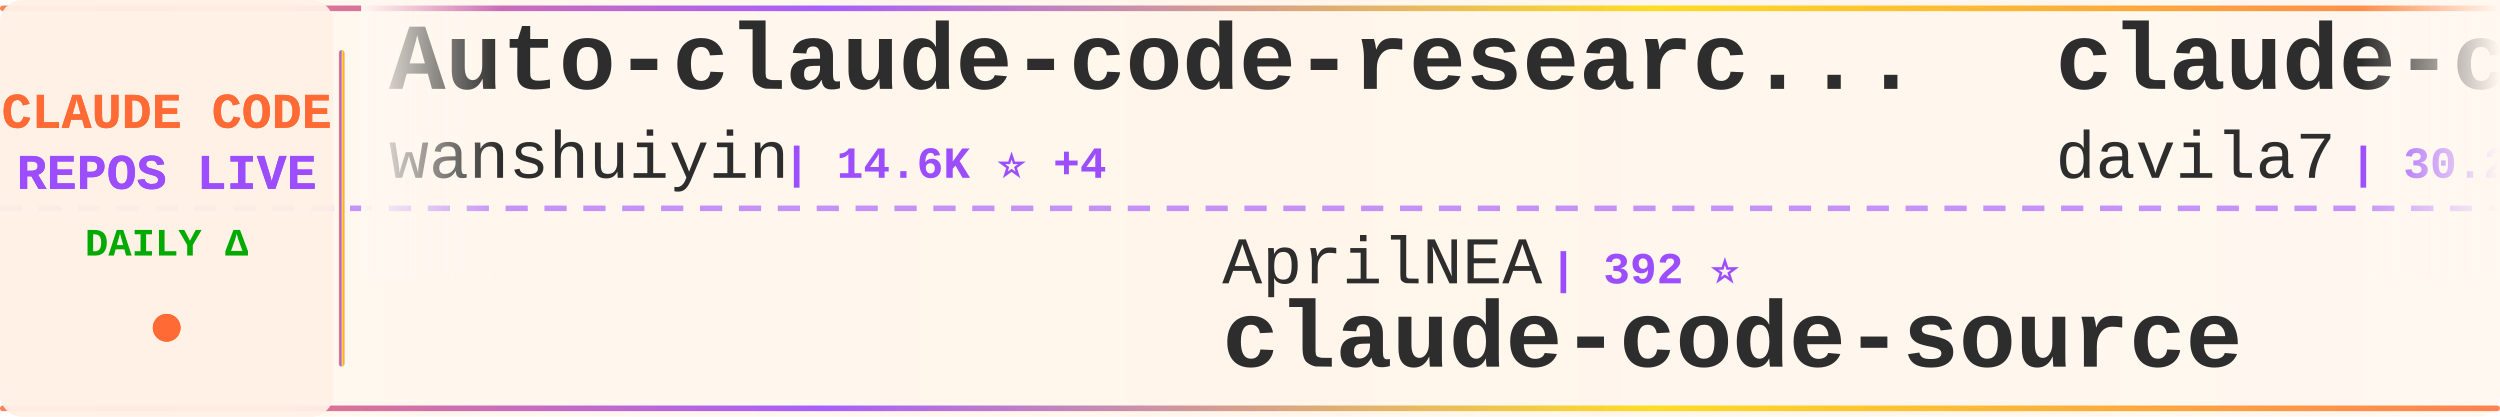
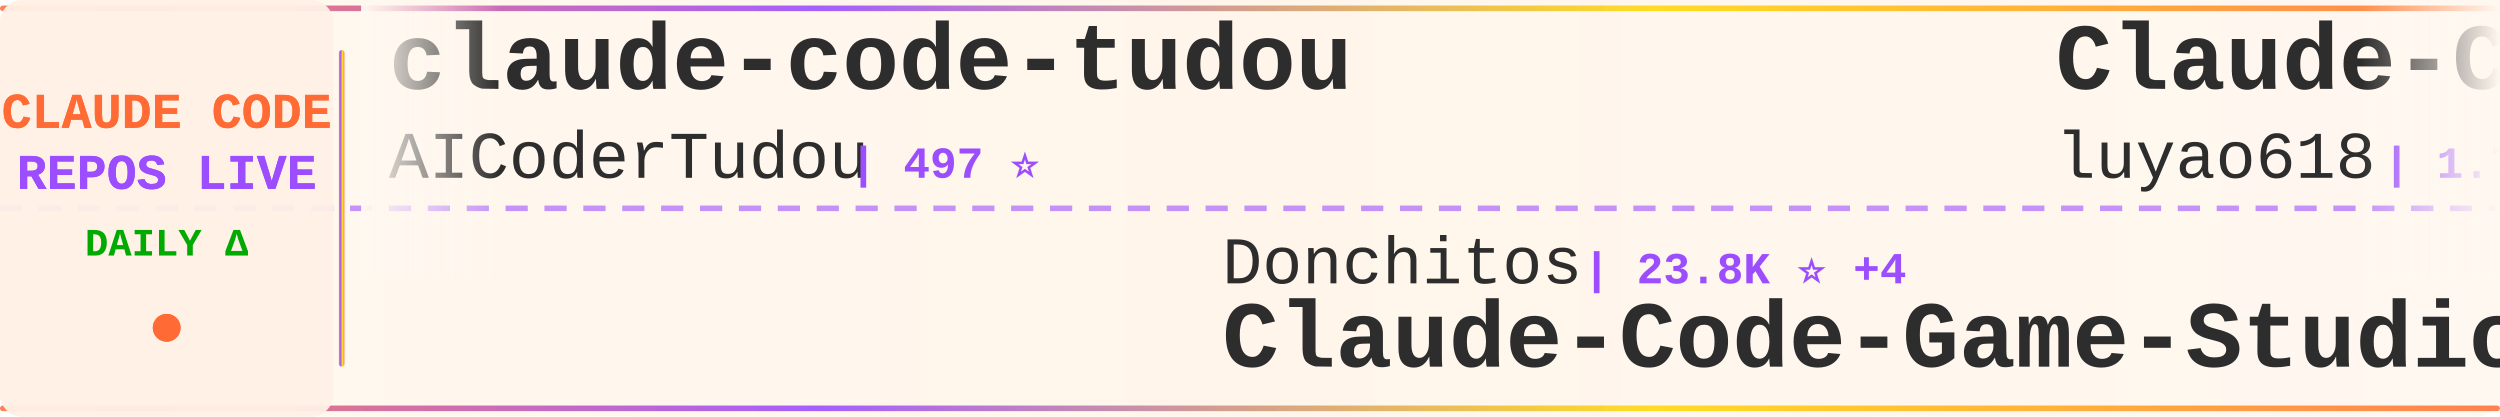
<svg xmlns="http://www.w3.org/2000/svg" width="900" height="150">
  <defs>
    <linearGradient id="tickerBg" x1="0%" y1="0%" x2="100%" y2="0%">
      <stop offset="0%" style="stop-color:#fff8f0;stop-opacity:0.98" />
      <stop offset="50%" style="stop-color:#fff5eb;stop-opacity:1" />
      <stop offset="100%" style="stop-color:#fff8f0;stop-opacity:0.98" />
    </linearGradient>
    <linearGradient id="borderGrad" x1="0%" y1="0%" x2="100%" y2="0%">
      <stop offset="0%" style="stop-color:#FF6B35;stop-opacity:0.85">
        <animate attributeName="stop-opacity" values="0.85;1;0.85" dur="2s" repeatCount="indefinite" />
      </stop>
      <stop offset="33%" style="stop-color:#9C4EFF;stop-opacity:0.9">
        <animate attributeName="stop-opacity" values="0.9;1;0.9" dur="2.2s" repeatCount="indefinite" />
      </stop>
      <stop offset="66%" style="stop-color:#FFD700;stop-opacity:0.85">
        <animate attributeName="stop-opacity" values="0.85;1;0.85" dur="1.8s" repeatCount="indefinite" />
      </stop>
      <stop offset="100%" style="stop-color:#FF6B35;stop-opacity:0.85">
        <animate attributeName="stop-opacity" values="0.85;1;0.85" dur="2s" repeatCount="indefinite" />
      </stop>
    </linearGradient>
    <filter id="textGlow">
      <feGaussianBlur stdDeviation="0.15" result="coloredBlur" />
      <feMerge>
        <feMergeNode in="coloredBlur" />
        <feMergeNode in="SourceGraphic" />
      </feMerge>
    </filter>
    <filter id="metricGlow">
      <feGaussianBlur stdDeviation="0.2" result="coloredBlur" />
      <feMerge>
        <feMergeNode in="coloredBlur" />
        <feMergeNode in="SourceGraphic" />
      </feMerge>
    </filter>
    <linearGradient id="leftFade" x1="0%" y1="0%" x2="100%" y2="0%">
      <stop offset="0%" style="stop-color:#fff8f0;stop-opacity:1" />
      <stop offset="100%" style="stop-color:#fff8f0;stop-opacity:0" />
    </linearGradient>
    <linearGradient id="rightFade" x1="0%" y1="0%" x2="100%" y2="0%">
      <stop offset="0%" style="stop-color:#fff8f0;stop-opacity:0" />
      <stop offset="100%" style="stop-color:#fff8f0;stop-opacity:1" />
    </linearGradient>
  </defs>
  <rect width="900" height="150" fill="url(#tickerBg)" rx="8" />
  <rect x="0" y="2" width="900" height="2" fill="url(#borderGrad)" rx="1" />
  <rect x="0" y="146" width="900" height="2" fill="url(#borderGrad)" rx="1" />
  <line x1="0" y1="75" x2="900" y2="75" stroke="#9C4EFF" stroke-width="2" stroke-dasharray="8 6" opacity="0.6" />
  <rect x="0" y="0" width="120" height="150" fill="#fff0e6" opacity="0.95" rx="8" />
  <text x="60" y="46" font-family="'Courier New', monospace" font-size="18" font-weight="bold" fill="#FF6B35" text-anchor="middle" filter="url(#textGlow)">
    CLAUDE CODE
  </text>
  <text x="60" y="68" font-family="'Courier New', monospace" font-size="18" font-weight="bold" fill="#9C4EFF" text-anchor="middle" filter="url(#textGlow)">
    REPOS LIVE
  </text>
  <text x="60" y="92" font-family="'Courier New', monospace" font-size="14" font-weight="bold" fill="#00aa00" text-anchor="middle">
    DAILY Δ
  </text>
  <circle cx="60" cy="118" r="5" fill="#FF6B35" filter="url(#metricGlow)">
    <animate attributeName="r" values="4;6;4" dur="1.5s" repeatCount="indefinite" />
    <animate attributeName="opacity" values="0.6;1;0.6" dur="1.5s" repeatCount="indefinite" />
  </circle>
  <rect x="122" y="18" width="2" height="114" fill="url(#borderGrad)" rx="1" />
  <clipPath id="tickerClip">
    <rect x="130" y="0" width="770" height="150" />
  </clipPath>
  <g clip-path="url(#tickerClip)">
    <g id="tickerItems">
      <animateTransform attributeName="transform" attributeType="XML" type="translate" from="0 0" to="-3000 0" dur="54s" repeatCount="indefinite" />
      <g transform="translate(0, 0)">
-         <text x="140" y="32" font-family="'Courier New', monospace" font-size="34" font-weight="bold" fill="#2d2d2d">Auto-claude-code-researc...</text>
-         <text x="140" y="64" font-family="'Courier New', monospace" font-size="24" font-weight="normal" fill="#2d2d2d" opacity="1.0">wanshuiyin</text>
-         <text x="282" y="64" font-family="'Courier New', monospace" font-size="16" font-weight="bold" fill="#9C4EFF"> | 14.6K ⭐ +4</text>
+         <text x="140" y="32" font-family="'Courier New', monospace" font-size="34" font-weight="bold" fill="#2d2d2d">claude-code-tudou</text>
+         <text x="140" y="64" font-family="'Courier New', monospace" font-size="24" font-weight="normal" fill="#2d2d2d" opacity="1.0">AICoderTudou</text>
+         <text x="306" y="64" font-family="'Courier New', monospace" font-size="16" font-weight="bold" fill="#9C4EFF"> | 497 ⭐</text>
      </g>
      <g transform="translate(300, 0)">
-         <text x="140" y="102" font-family="'Courier New', monospace" font-size="24" font-weight="normal" fill="#2d2d2d" opacity="1.0">AprilNEA</text>
-         <text x="258" y="102" font-family="'Courier New', monospace" font-size="16" font-weight="bold" fill="#9C4EFF"> | 392 ⭐</text>
-         <text x="140" y="132" font-family="'Courier New', monospace" font-size="34" font-weight="bold" fill="#2d2d2d">claude-code-source</text>
+         <text x="140" y="102" font-family="'Courier New', monospace" font-size="24" font-weight="normal" fill="#2d2d2d" opacity="1.0">Donchitos</text>
+         <text x="270" y="102" font-family="'Courier New', monospace" font-size="16" font-weight="bold" fill="#9C4EFF"> | 23.8K ⭐ +4</text>
+         <text x="140" y="132" font-family="'Courier New', monospace" font-size="34" font-weight="bold" fill="#2d2d2d">Claude-Code-Game-Studios</text>
      </g>
      <g transform="translate(600, 0)">
-         <text x="140" y="32" font-family="'Courier New', monospace" font-size="34" font-weight="bold" fill="#2d2d2d">claude-code-templates</text>
-         <text x="140" y="64" font-family="'Courier New', monospace" font-size="24" font-weight="normal" fill="#2d2d2d" opacity="1.0">davila7</text>
-         <text x="246" y="64" font-family="'Courier New', monospace" font-size="16" font-weight="bold" fill="#9C4EFF"> | 30.2K ⭐ +2</text>
+         <text x="140" y="32" font-family="'Courier New', monospace" font-size="34" font-weight="bold" fill="#2d2d2d">Claude-Code-Source-Study</text>
+         <text x="140" y="64" font-family="'Courier New', monospace" font-size="24" font-weight="normal" fill="#2d2d2d" opacity="1.0">luyao618</text>
+         <text x="258" y="64" font-family="'Courier New', monospace" font-size="16" font-weight="bold" fill="#9C4EFF"> | 1.7K ⭐</text>
      </g>
      <g transform="translate(900, 0)">
-         <text x="140" y="102" font-family="'Courier New', monospace" font-size="24" font-weight="normal" fill="#2d2d2d" opacity="1.0">anthropics</text>
-         <text x="282" y="102" font-family="'Courier New', monospace" font-size="16" font-weight="bold" fill="#9C4EFF"> | 168.2K ⭐ +104</text>
-         <text x="140" y="132" font-family="'Courier New', monospace" font-size="34" font-weight="bold" fill="#2d2d2d">skills</text>
+         <text x="140" y="102" font-family="'Courier New', monospace" font-size="24" font-weight="normal" fill="#2d2d2d" opacity="1.0">Chachamaru127</text>
+         <text x="318" y="102" font-family="'Courier New', monospace" font-size="16" font-weight="bold" fill="#9C4EFF"> | 3.1K ⭐ +1</text>
+         <text x="140" y="132" font-family="'Courier New', monospace" font-size="34" font-weight="bold" fill="#2d2d2d">claude-code-harness</text>
      </g>
      <g transform="translate(1200, 0)">
-         <text x="140" y="32" font-family="'Courier New', monospace" font-size="34" font-weight="bold" fill="#2d2d2d">ralph-claude-code</text>
-         <text x="140" y="64" font-family="'Courier New', monospace" font-size="24" font-weight="normal" fill="#2d2d2d" opacity="1.0">frankbria</text>
-         <text x="270" y="64" font-family="'Courier New', monospace" font-size="16" font-weight="bold" fill="#9C4EFF"> | 9.6K ⭐ -1</text>
+         <text x="140" y="32" font-family="'Courier New', monospace" font-size="34" font-weight="bold" fill="#2d2d2d">ClaudeCodeAgents</text>
+         <text x="140" y="64" font-family="'Courier New', monospace" font-size="24" font-weight="normal" fill="#2d2d2d" opacity="1.0">darcyegb</text>
+         <text x="258" y="64" font-family="'Courier New', monospace" font-size="16" font-weight="bold" fill="#9C4EFF"> | 757 ⭐</text>
      </g>
      <g transform="translate(1500, 0)">
-         <text x="140" y="102" font-family="'Courier New', monospace" font-size="24" font-weight="normal" fill="#2d2d2d" opacity="1.0">fuergaosi233</text>
-         <text x="306" y="102" font-family="'Courier New', monospace" font-size="16" font-weight="bold" fill="#9C4EFF"> | 2.8K ⭐</text>
-         <text x="140" y="132" font-family="'Courier New', monospace" font-size="34" font-weight="bold" fill="#2d2d2d">claude-code-proxy</text>
+         <text x="140" y="102" font-family="'Courier New', monospace" font-size="24" font-weight="normal" fill="#2d2d2d" opacity="1.0">chauncygu</text>
+         <text x="270" y="102" font-family="'Courier New', monospace" font-size="16" font-weight="bold" fill="#9C4EFF"> | 2.8K ⭐</text>
+         <text x="140" y="132" font-family="'Courier New', monospace" font-size="34" font-weight="bold" fill="#2d2d2d">collection-claude-code-s...</text>
      </g>
      <g transform="translate(1800, 0)">
-         <text x="140" y="32" font-family="'Courier New', monospace" font-size="34" font-weight="bold" fill="#2d2d2d">my-claude-code-setup</text>
-         <text x="140" y="64" font-family="'Courier New', monospace" font-size="24" font-weight="normal" fill="#2d2d2d" opacity="1.0">centminmod</text>
-         <text x="282" y="64" font-family="'Courier New', monospace" font-size="16" font-weight="bold" fill="#9C4EFF"> | 2.6K ⭐</text>
+         <text x="140" y="32" font-family="'Courier New', monospace" font-size="34" font-weight="bold" fill="#2d2d2d">claude-code-router</text>
+         <text x="140" y="64" font-family="'Courier New', monospace" font-size="24" font-weight="normal" fill="#2d2d2d" opacity="1.0">musistudio</text>
+         <text x="282" y="64" font-family="'Courier New', monospace" font-size="16" font-weight="bold" fill="#9C4EFF"> | 36.6K ⭐ +4</text>
      </g>
      <g transform="translate(2100, 0)">
-         <text x="140" y="102" font-family="'Courier New', monospace" font-size="24" font-weight="normal" fill="#2d2d2d" opacity="1.0">multica-ai</text>
-         <text x="282" y="102" font-family="'Courier New', monospace" font-size="16" font-weight="bold" fill="#9C4EFF"> | 201.6K ⭐ +42</text>
-         <text x="140" y="132" font-family="'Courier New', monospace" font-size="34" font-weight="bold" fill="#2d2d2d">andrej-karpathy-skills</text>
+         <text x="140" y="102" font-family="'Courier New', monospace" font-size="24" font-weight="normal" fill="#2d2d2d" opacity="1.0">Pimzino</text>
+         <text x="246" y="102" font-family="'Courier New', monospace" font-size="16" font-weight="bold" fill="#9C4EFF"> | 3.8K ⭐</text>
+         <text x="140" y="132" font-family="'Courier New', monospace" font-size="34" font-weight="bold" fill="#2d2d2d">claude-code-spec-workflo...</text>
      </g>
      <g transform="translate(2400, 0)">
-         <text x="140" y="32" font-family="'Courier New', monospace" font-size="34" font-weight="bold" fill="#2d2d2d">pi-vs-claude-code</text>
-         <text x="140" y="64" font-family="'Courier New', monospace" font-size="24" font-weight="normal" fill="#2d2d2d" opacity="1.0">disler</text>
-         <text x="234" y="64" font-family="'Courier New', monospace" font-size="16" font-weight="bold" fill="#9C4EFF"> | 1.6K ⭐ +1</text>
+         <text x="140" y="32" font-family="'Courier New', monospace" font-size="34" font-weight="bold" fill="#2d2d2d">everything-claude-code-z...</text>
+         <text x="140" y="64" font-family="'Courier New', monospace" font-size="24" font-weight="normal" fill="#2d2d2d" opacity="1.0">xu-xiang</text>
+         <text x="258" y="64" font-family="'Courier New', monospace" font-size="16" font-weight="bold" fill="#9C4EFF"> | 1.8K ⭐</text>
      </g>
      <g transform="translate(2700, 0)">
-         <text x="140" y="102" font-family="'Courier New', monospace" font-size="24" font-weight="normal" fill="#2d2d2d" opacity="1.0">digitalsamba</text>
-         <text x="306" y="102" font-family="'Courier New', monospace" font-size="16" font-weight="bold" fill="#9C4EFF"> | 1.9K ⭐</text>
-         <text x="140" y="132" font-family="'Courier New', monospace" font-size="34" font-weight="bold" fill="#2d2d2d">claude-code-video-toolki...</text>
+         <text x="140" y="102" font-family="'Courier New', monospace" font-size="24" font-weight="normal" fill="#2d2d2d" opacity="1.0">nicedreamzapp</text>
+         <text x="318" y="102" font-family="'Courier New', monospace" font-size="16" font-weight="bold" fill="#9C4EFF"> | 3.2K ⭐ +1</text>
+         <text x="140" y="132" font-family="'Courier New', monospace" font-size="34" font-weight="bold" fill="#2d2d2d">claude-code-local</text>
      </g>
      <g transform="translate(3000, 0)">
-         <text x="140" y="32" font-family="'Courier New', monospace" font-size="34" font-weight="bold" fill="#2d2d2d">Auto-claude-code-researc...</text>
-         <text x="140" y="64" font-family="'Courier New', monospace" font-size="24" font-weight="normal" fill="#2d2d2d" opacity="1.0">wanshuiyin</text>
-         <text x="282" y="64" font-family="'Courier New', monospace" font-size="16" font-weight="bold" fill="#9C4EFF"> | 14.6K ⭐ +4</text>
+         <text x="140" y="32" font-family="'Courier New', monospace" font-size="34" font-weight="bold" fill="#2d2d2d">claude-code-tudou</text>
+         <text x="140" y="64" font-family="'Courier New', monospace" font-size="24" font-weight="normal" fill="#2d2d2d" opacity="1.0">AICoderTudou</text>
+         <text x="306" y="64" font-family="'Courier New', monospace" font-size="16" font-weight="bold" fill="#9C4EFF"> | 497 ⭐</text>
      </g>
      <g transform="translate(3300, 0)">
-         <text x="140" y="102" font-family="'Courier New', monospace" font-size="24" font-weight="normal" fill="#2d2d2d" opacity="1.0">AprilNEA</text>
-         <text x="258" y="102" font-family="'Courier New', monospace" font-size="16" font-weight="bold" fill="#9C4EFF"> | 392 ⭐</text>
-         <text x="140" y="132" font-family="'Courier New', monospace" font-size="34" font-weight="bold" fill="#2d2d2d">claude-code-source</text>
+         <text x="140" y="102" font-family="'Courier New', monospace" font-size="24" font-weight="normal" fill="#2d2d2d" opacity="1.0">Donchitos</text>
+         <text x="270" y="102" font-family="'Courier New', monospace" font-size="16" font-weight="bold" fill="#9C4EFF"> | 23.8K ⭐ +4</text>
+         <text x="140" y="132" font-family="'Courier New', monospace" font-size="34" font-weight="bold" fill="#2d2d2d">Claude-Code-Game-Studios</text>
      </g>
      <g transform="translate(3600, 0)">
-         <text x="140" y="32" font-family="'Courier New', monospace" font-size="34" font-weight="bold" fill="#2d2d2d">claude-code-templates</text>
-         <text x="140" y="64" font-family="'Courier New', monospace" font-size="24" font-weight="normal" fill="#2d2d2d" opacity="1.0">davila7</text>
-         <text x="246" y="64" font-family="'Courier New', monospace" font-size="16" font-weight="bold" fill="#9C4EFF"> | 30.2K ⭐ +2</text>
+         <text x="140" y="32" font-family="'Courier New', monospace" font-size="34" font-weight="bold" fill="#2d2d2d">Claude-Code-Source-Study</text>
+         <text x="140" y="64" font-family="'Courier New', monospace" font-size="24" font-weight="normal" fill="#2d2d2d" opacity="1.0">luyao618</text>
+         <text x="258" y="64" font-family="'Courier New', monospace" font-size="16" font-weight="bold" fill="#9C4EFF"> | 1.7K ⭐</text>
      </g>
      <g transform="translate(3900, 0)">
-         <text x="140" y="102" font-family="'Courier New', monospace" font-size="24" font-weight="normal" fill="#2d2d2d" opacity="1.0">anthropics</text>
-         <text x="282" y="102" font-family="'Courier New', monospace" font-size="16" font-weight="bold" fill="#9C4EFF"> | 168.2K ⭐ +104</text>
-         <text x="140" y="132" font-family="'Courier New', monospace" font-size="34" font-weight="bold" fill="#2d2d2d">skills</text>
+         <text x="140" y="102" font-family="'Courier New', monospace" font-size="24" font-weight="normal" fill="#2d2d2d" opacity="1.0">Chachamaru127</text>
+         <text x="318" y="102" font-family="'Courier New', monospace" font-size="16" font-weight="bold" fill="#9C4EFF"> | 3.1K ⭐ +1</text>
+         <text x="140" y="132" font-family="'Courier New', monospace" font-size="34" font-weight="bold" fill="#2d2d2d">claude-code-harness</text>
      </g>
    </g>
  </g>
  <rect x="130" y="0" width="50" height="100" fill="url(#leftFade)" />
  <rect x="850" y="0" width="50" height="100" fill="url(#rightFade)" />
</svg>
